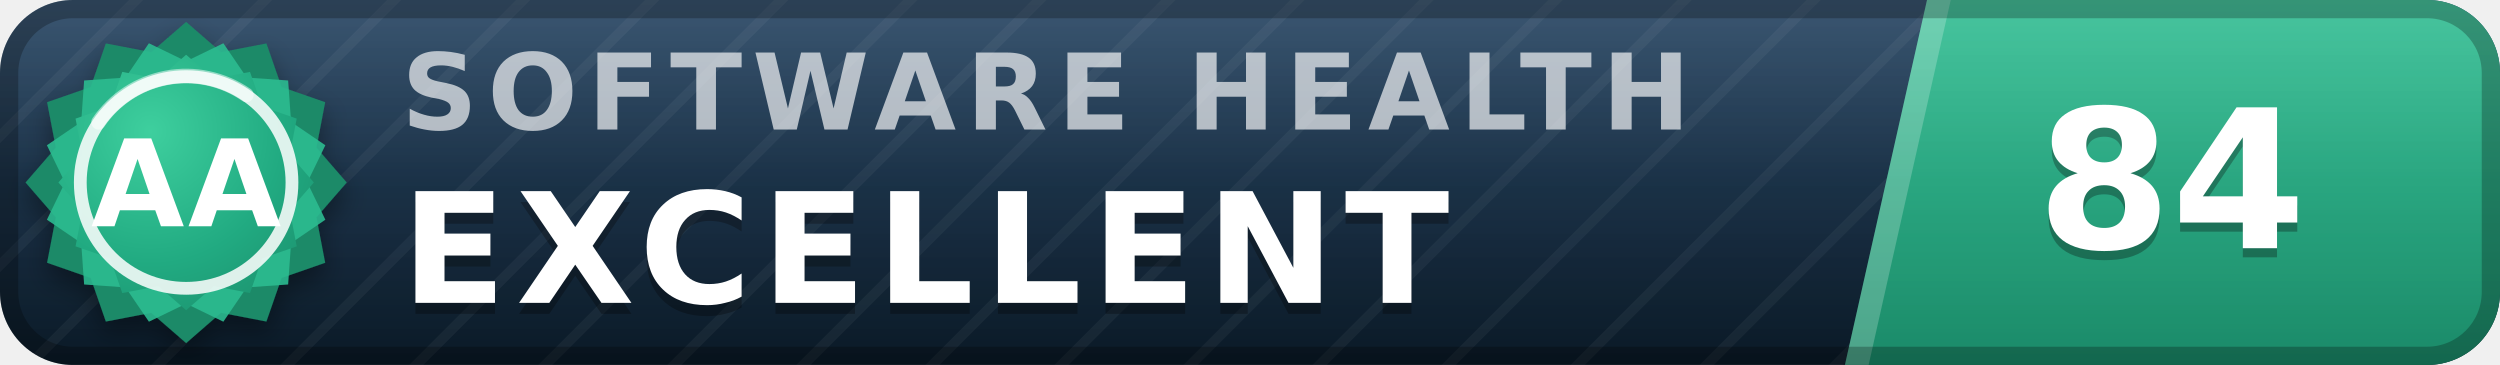
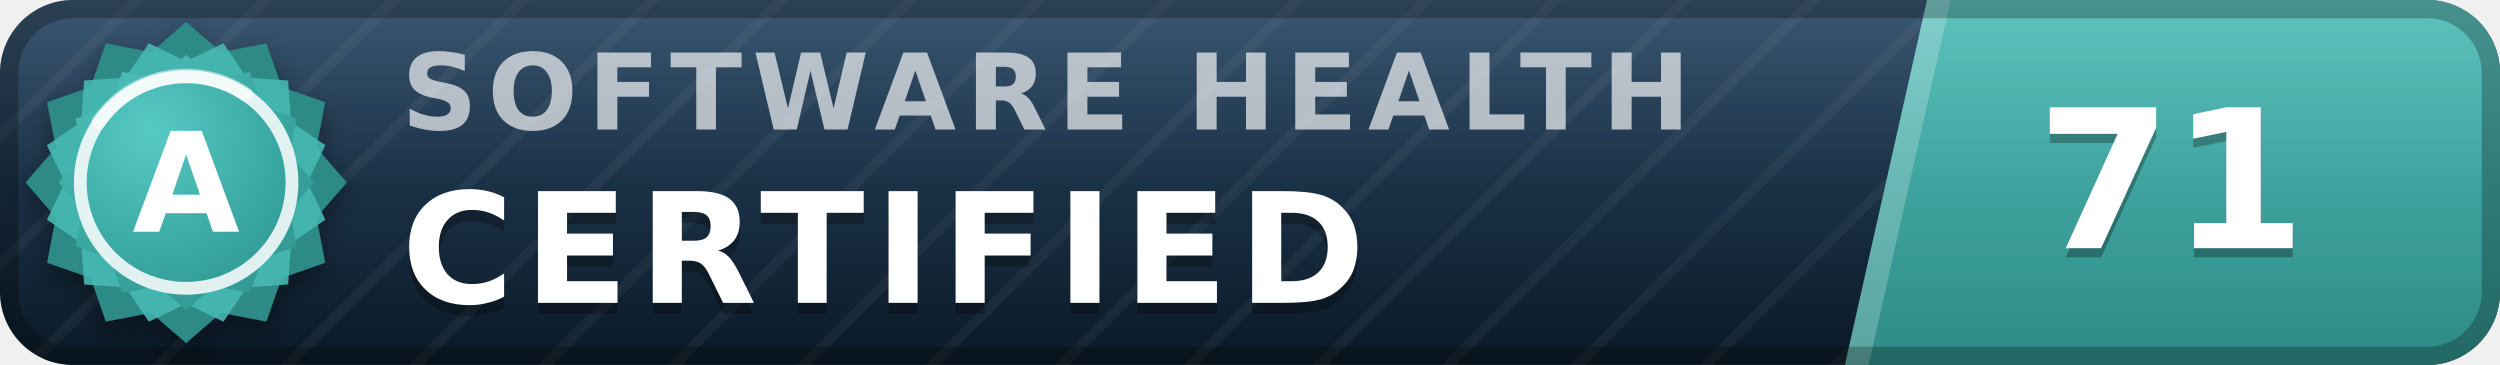
- <svg xmlns="http://www.w3.org/2000/svg" width="137" height="20" viewBox="0 0 137 20" role="img" aria-label="inspect.software software health index 84 of 100, excellent (grade AA)" font-family="Verdana,DejaVu Sans,Geneva,sans-serif">
+ <svg xmlns="http://www.w3.org/2000/svg" width="137" height="20" viewBox="0 0 137 20" role="img" aria-label="inspect.software software health index 71 of 100, certified (grade A)" font-family="Verdana,DejaVu Sans,Geneva,sans-serif">
  <defs>
    <linearGradient id="plate" x1="0" y1="0" x2="0" y2="1">
      <stop offset="0" stop-color="#1d3d5c" />
      <stop offset="1" stop-color="#0a1926" />
    </linearGradient>
    <linearGradient id="endplate" x1="0" y1="0" x2="0" y2="1">
-       <stop offset="0" stop-color="#2cbc90" />
-       <stop offset="1" stop-color="#1a8a68" />
+       <stop offset="0" stop-color="#46b8b3" />
+       <stop offset="1" stop-color="#2d8a86" />
    </linearGradient>
    <linearGradient id="gloss" x1="0" y1="0" x2="0" y2="1">
      <stop offset="0" stop-color="#fff" stop-opacity=".13" />
      <stop offset=".5" stop-color="#fff" stop-opacity=".03" />
      <stop offset="1" stop-color="#fff" stop-opacity="0" />
    </linearGradient>
    <pattern id="guilloche" width="5" height="5" patternUnits="userSpaceOnUse" patternTransform="rotate(45)">
      <line x1="0" y1="0" x2="0" y2="5" stroke="#fff" stroke-opacity=".045" stroke-width="1.1" />
    </pattern>
    <clipPath id="rounded">
      <rect width="137" height="20" rx="4" />
    </clipPath>
    <radialGradient id="sealFace" cx=".36" cy=".3" r=".95">
-       <stop offset="0" stop-color="#3ecf9e" />
-       <stop offset=".55" stop-color="#21aa81" />
-       <stop offset="1" stop-color="#1a8a68" />
+       <stop offset="0" stop-color="#57c9c4" />
+       <stop offset=".55" stop-color="#38a6a1" />
+       <stop offset="1" stop-color="#2d8a86" />
    </radialGradient>
    <filter id="sealShadow" x="-40%" y="-40%" width="180%" height="180%">
      <feDropShadow dx="0" dy="0.7" stdDeviation="0.7" flood-color="#000" flood-opacity="0.38" />
    </filter>
  </defs>
  <g clip-path="url(#rounded)">
    <rect width="137" height="20" fill="url(#plate)" />
    <rect width="137" height="20" fill="url(#guilloche)" />
    <polygon points="105.6,0 137,0 137,20 101.1,20" fill="url(#endplate)" />
    <polygon points="105.6,0 106.9,0 102.4,20 101.1,20" fill="#fff" fill-opacity=".22" />
    <text x="22.0" y="7.1" font-size="5.8" letter-spacing="0.55" fill="#fff" fill-opacity=".66" font-weight="bold" textLength="76.3" lengthAdjust="spacing">SOFTWARE HEALTH</text>
-     <text x="22.0" y="17.2" font-size="8.4" fill="#000" fill-opacity=".3" font-weight="bold" letter-spacing="0.55" textLength="65.1" lengthAdjust="spacing">EXCELLENT</text>
-     <text x="22.0" y="16.6" font-size="8.4" fill="#fff" font-weight="bold" letter-spacing="0.55" textLength="65.1" lengthAdjust="spacing">EXCELLENT</text>
-     <text x="119.0" y="14.1" font-size="10.6" fill="#000" fill-opacity=".3" font-weight="bold" text-anchor="middle">84</text>
-     <text x="119.0" y="13.6" font-size="10.6" fill="#fff" font-weight="bold" text-anchor="middle">84</text>
+     <text x="22.0" y="17.2" font-size="8.4" fill="#000" fill-opacity=".3" font-weight="bold" letter-spacing="0.55" textLength="57.7" lengthAdjust="spacing">CERTIFIED</text>
+     <text x="22.0" y="16.6" font-size="8.4" fill="#fff" font-weight="bold" letter-spacing="0.55" textLength="57.7" lengthAdjust="spacing">CERTIFIED</text>
+     <text x="119.0" y="14.1" font-size="10.6" fill="#000" fill-opacity=".3" font-weight="bold" text-anchor="middle">71</text>
+     <text x="119.0" y="13.6" font-size="10.6" fill="#fff" font-weight="bold" text-anchor="middle">71</text>
    <rect width="137" height="20" fill="url(#gloss)" />
  </g>
  <rect x=".5" y=".5" width="136" height="19" rx="3.5" fill="none" stroke="#000" stroke-opacity=".25" />
  <g filter="url(#sealShadow)">
-     <path d="M10.20 1.20 L12.11 2.86 L14.60 2.38 L15.43 4.77 L17.82 5.60 L17.34 8.09 L19.00 10.00 L17.34 11.91 L17.82 14.40 L15.43 15.23 L14.60 17.62 L12.11 17.14 L10.20 18.80 L8.29 17.14 L5.80 17.62 L4.97 15.23 L2.58 14.40 L3.06 11.91 L1.40 10.00 L3.06 8.09 L2.58 5.60 L4.97 4.77 L5.80 2.38 L8.29 2.86 L10.20 1.20 Z" fill="#1a8a68" />
+     <path d="M10.20 1.20 L12.11 2.86 L14.60 2.38 L15.43 4.77 L17.82 5.60 L17.34 8.09 L19.00 10.00 L17.34 11.91 L17.82 14.40 L15.43 15.23 L14.60 17.62 L12.11 17.14 L10.20 18.80 L8.29 17.14 L5.80 17.62 L4.97 15.23 L2.58 14.40 L3.06 11.91 L1.40 10.00 L3.06 8.09 L2.58 5.60 L4.97 4.77 L5.80 2.38 L8.29 2.86 L10.20 1.20 Z" fill="#2d8a86" />
  </g>
-   <path d="M12.24 2.37 L13.52 4.25 L15.79 4.41 L15.95 6.68 L17.83 7.96 L16.84 10.00 L17.83 12.04 L15.95 13.32 L15.79 15.59 L13.52 15.75 L12.24 17.63 L10.20 16.64 L8.16 17.63 L6.88 15.75 L4.61 15.59 L4.45 13.32 L2.57 12.04 L3.56 10.00 L2.57 7.96 L4.45 6.68 L4.61 4.41 L6.88 4.25 L8.16 2.37 L10.20 3.36 L12.24 2.37 Z" fill="#2cbc90" fill-opacity=".9" />
+   <path d="M12.24 2.37 L13.52 4.25 L15.79 4.41 L15.95 6.68 L17.83 7.96 L16.84 10.00 L17.83 12.04 L15.95 13.32 L15.79 15.59 L13.52 15.75 L12.24 17.63 L10.20 16.64 L8.16 17.63 L6.88 15.75 L4.61 15.59 L4.45 13.32 L2.57 12.04 L3.56 10.00 L2.57 7.96 L4.45 6.68 L4.61 4.41 L6.88 4.25 L8.16 2.37 L10.20 3.36 L12.24 2.37 Z" fill="#46b8b3" fill-opacity=".9" />
  <path d="M10.20 3.00 L11.72 4.32 L13.70 3.94 L14.36 5.84 L16.26 6.50 L15.88 8.48 L17.20 10.00 L15.88 11.52 L16.26 13.50 L14.36 14.16 L13.70 16.06 L11.72 15.68 L10.20 17.00 L8.68 15.68 L6.70 16.06 L6.04 14.16 L4.14 13.50 L4.52 11.52 L3.20 10.00 L4.52 8.48 L4.14 6.50 L6.04 5.84 L6.70 3.94 L8.68 4.32 L10.20 3.00 Z" fill="url(#sealFace)" />
  <circle cx="10.2" cy="10.0" r="5.8" fill="none" stroke="#fff" stroke-opacity=".85" stroke-width=".7" />
  <path d="M5.4 6.7 A5.8 5.8 0 0 1 13.5 5.2" stroke="#fff" stroke-opacity=".5" stroke-width=".8" fill="none" stroke-linecap="round" />
-   <text x="10.2" y="12.4" font-size="6.6" fill="#fff" font-weight="bold" text-anchor="middle" letter-spacing=".2">AA</text>
+   <text x="10.2" y="12.7" font-size="7.6" fill="#fff" font-weight="bold" text-anchor="middle" letter-spacing=".2">A</text>
</svg>
